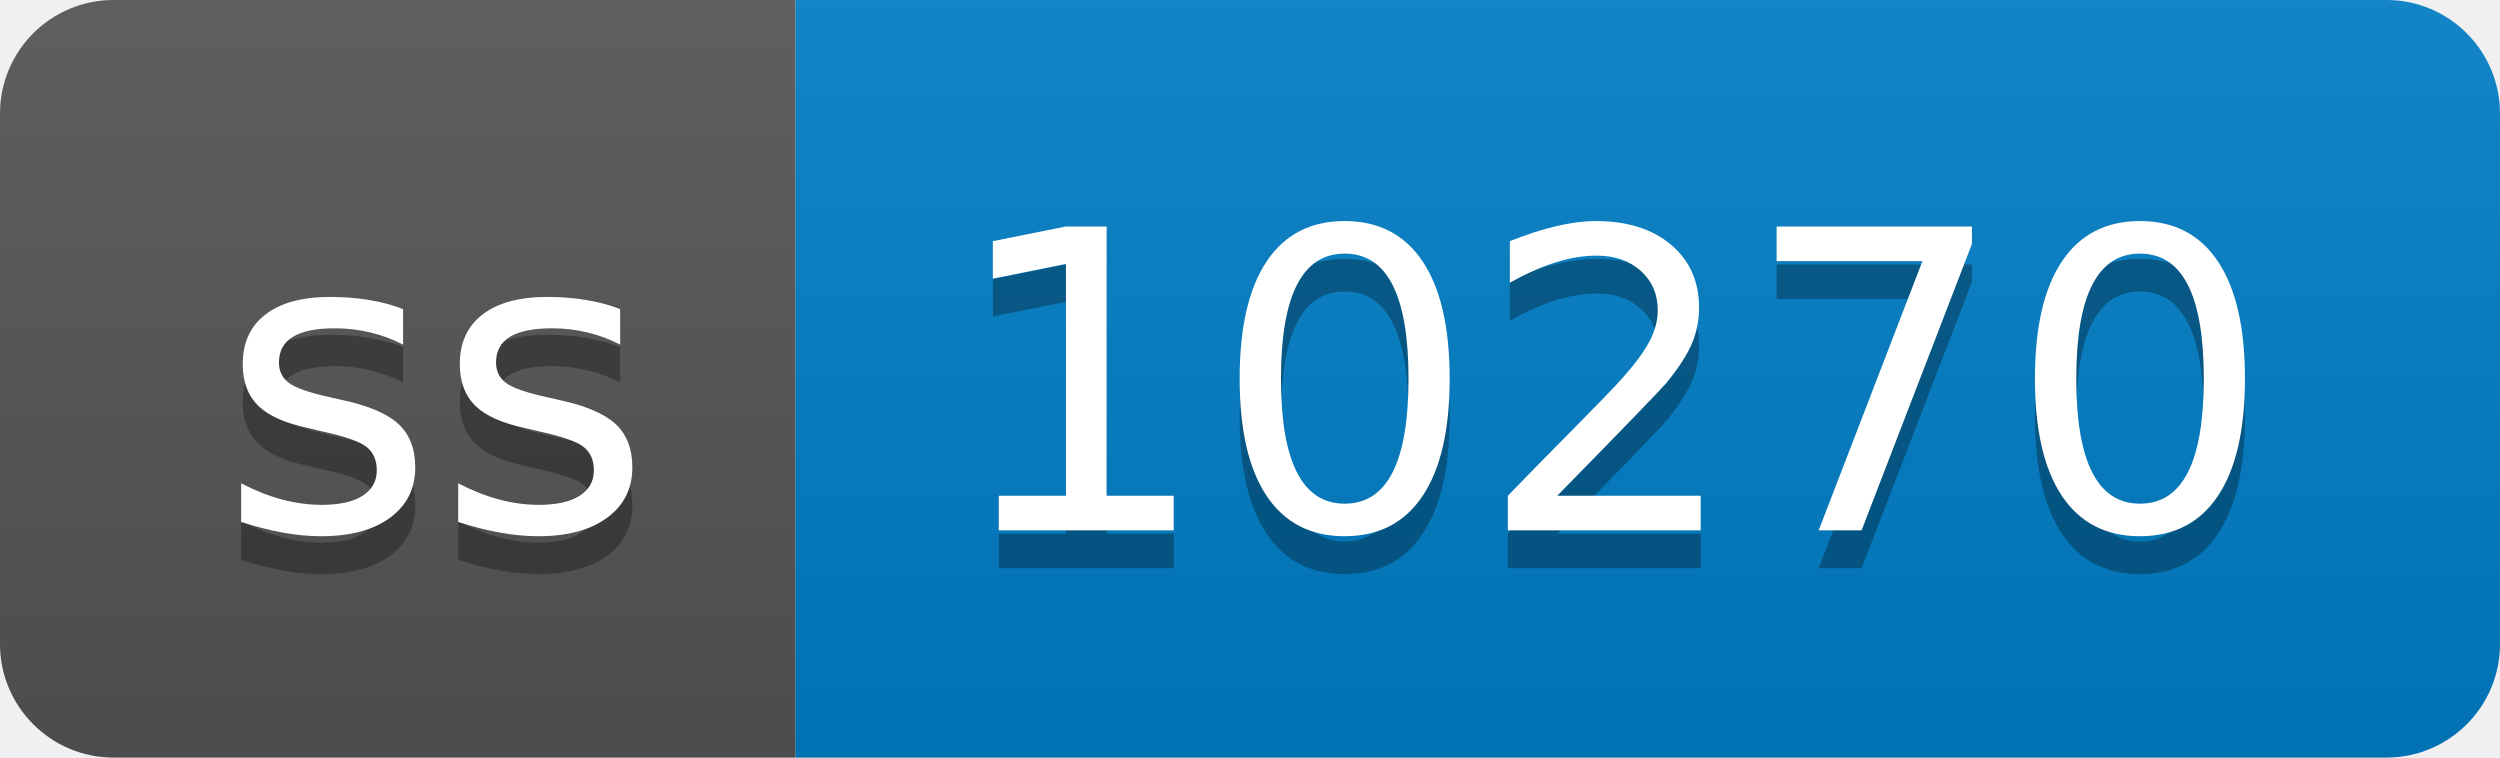
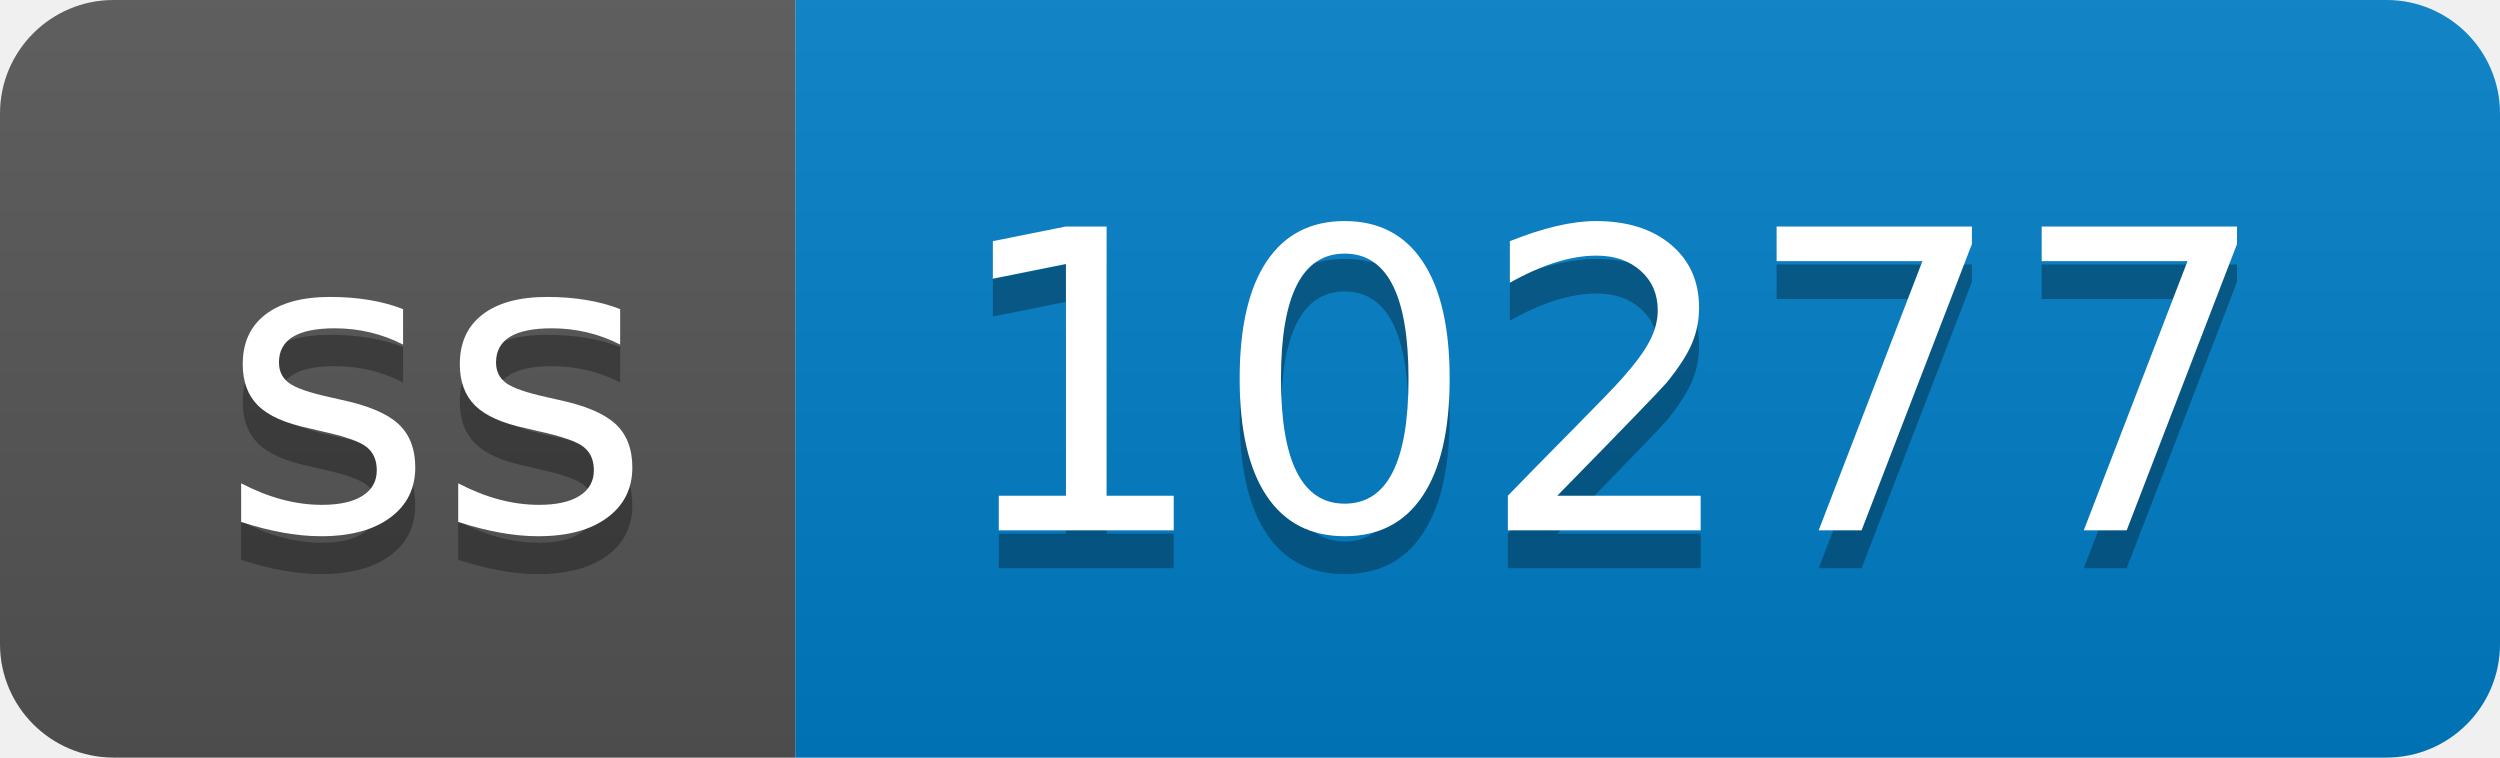
- <svg xmlns="http://www.w3.org/2000/svg" width="66" height="20" role="img" aria-label="ss: 10270">
+ <svg xmlns="http://www.w3.org/2000/svg" width="66" height="20" role="img" aria-label="ss: 10277">
  <linearGradient id="s" x2="0" y2="100%">
    <stop offset="0" stop-color="#bbb" stop-opacity=".1" />
    <stop offset="1" stop-opacity=".1" />
  </linearGradient>
  <clipPath id="r">
    <rect width="66" height="20" rx="3" fill="#fff" />
  </clipPath>
  <g clip-path="url(#r)">
    <rect width="21" height="20" fill="#555" />
    <rect x="21" width="45" height="20" fill="#007ec6" />
    <rect width="66" height="20" fill="url(#s)" />
  </g>
  <g fill="#fff" text-anchor="middle" font-family="Verdana,Geneva,DejaVu Sans,sans-serif" text-rendering="geometricPrecision" font-size="110">
    <text aria-hidden="true" x="115" y="150" fill="#010101" fill-opacity=".3" transform="scale(.1)" textLength="110">ss</text>
    <text x="115" y="140" transform="scale(.1)" fill="#fff" textLength="110">ss</text>
-     <text aria-hidden="true" x="425" y="150" fill="#010101" fill-opacity=".3" transform="scale(.1)" textLength="350">10270</text>
-     <text x="425" y="140" transform="scale(.1)" fill="#fff" textLength="350">10270</text>
+     <text aria-hidden="true" x="425" y="150" fill="#010101" fill-opacity=".3" transform="scale(.1)" textLength="350">10277</text>
+     <text x="425" y="140" transform="scale(.1)" fill="#fff" textLength="350">10277</text>
  </g>
</svg>
